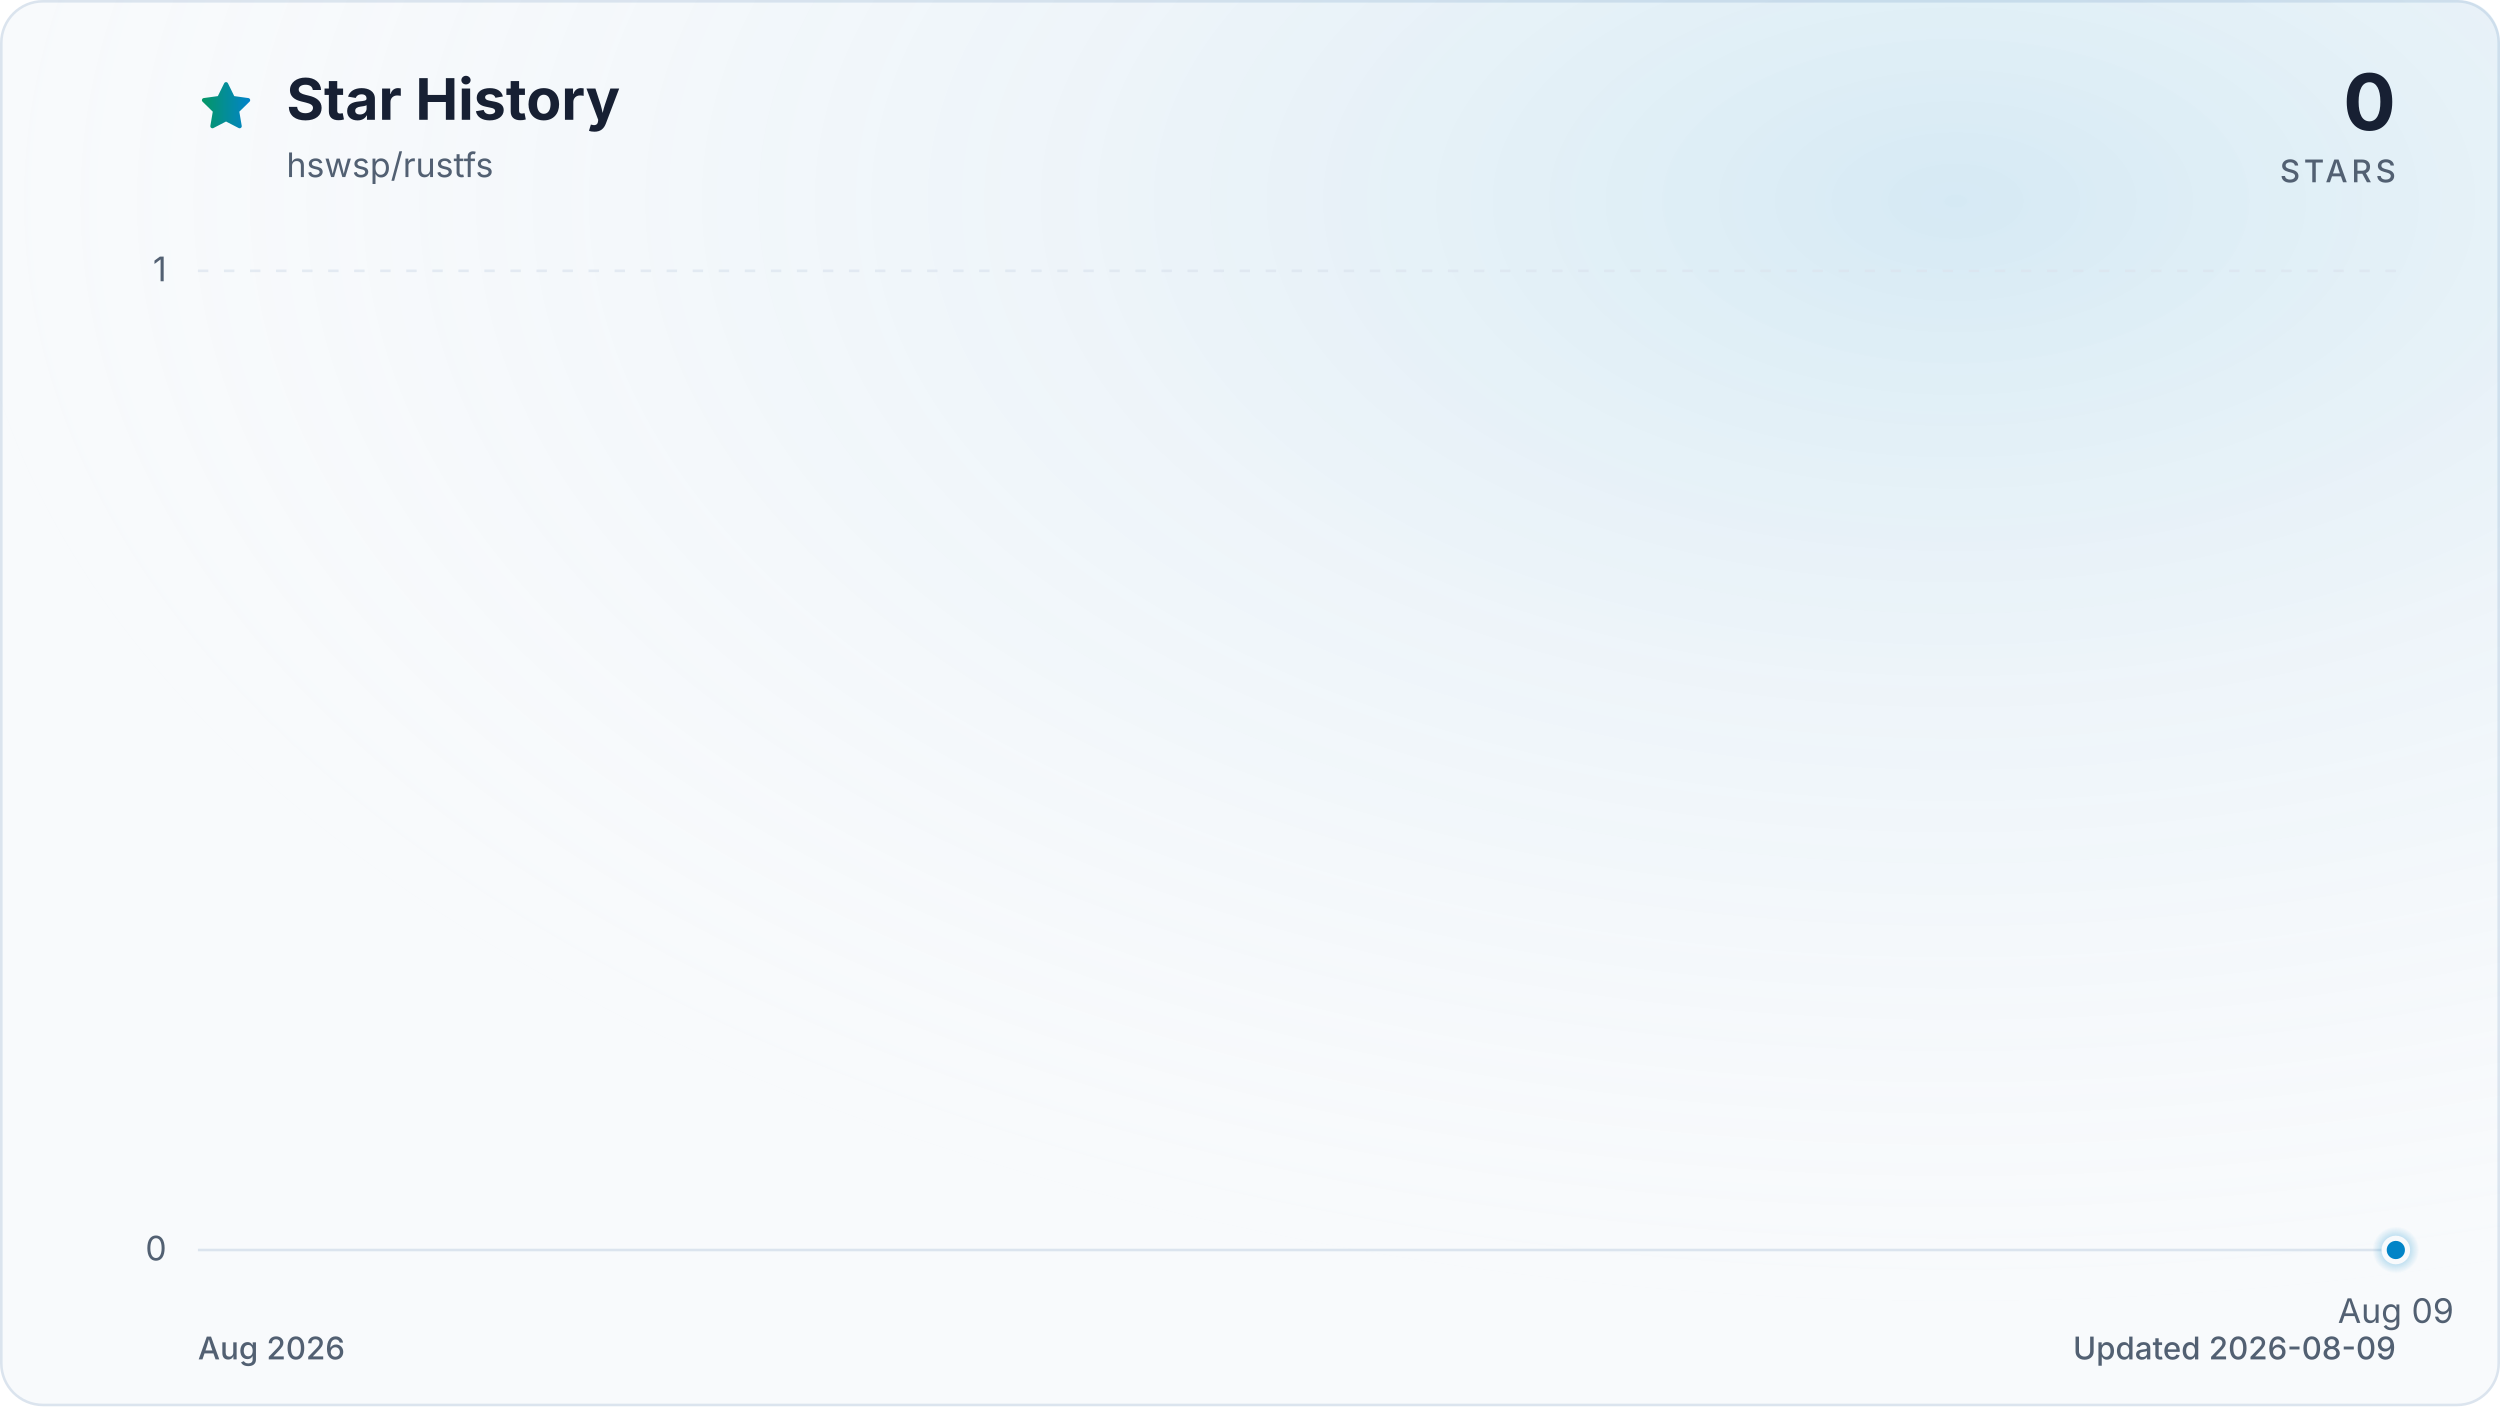
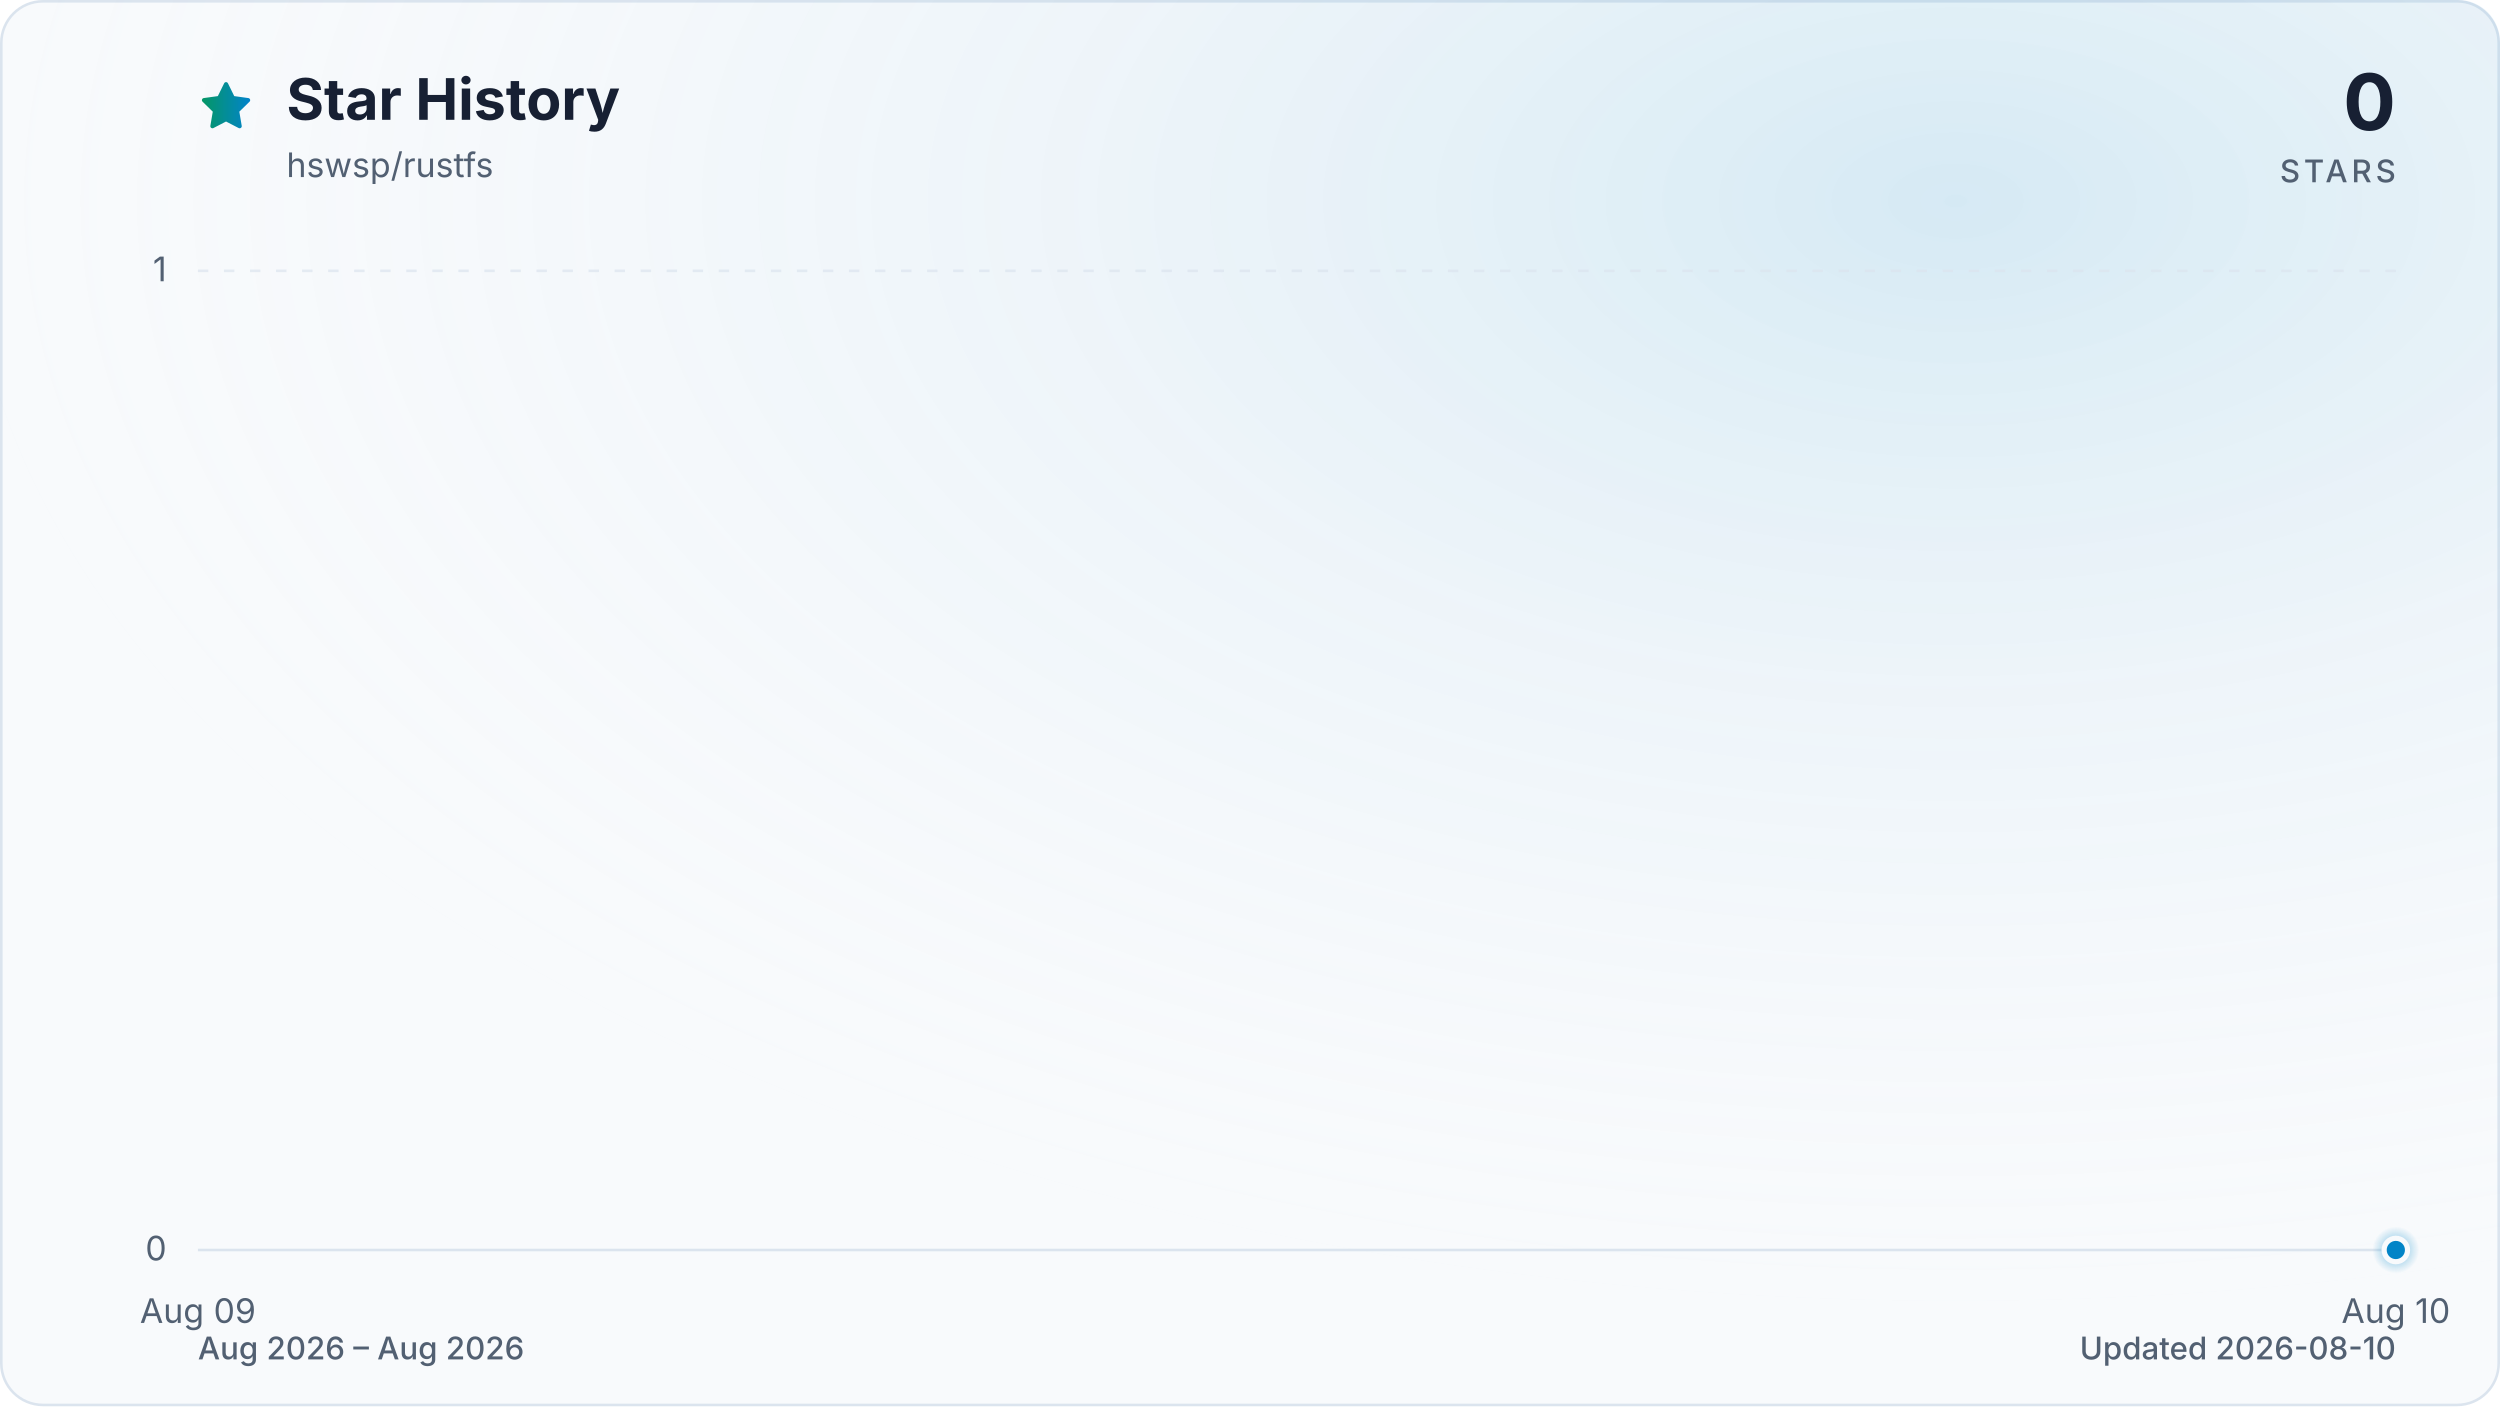
<svg xmlns="http://www.w3.org/2000/svg" viewBox="0 0 960 540" role="img" aria-labelledby="title description" data-style="gradient" data-variant="glow" data-animated="true">
  <defs>
    <linearGradient id="trend" x1="0" y1="0" x2="1" y2="0">
      <stop offset="0%" stop-color="#059669" />
      <stop offset="100%" stop-color="#0284c7" />
    </linearGradient>
    <linearGradient id="area" x1="0" y1="0" x2="0" y2="1">
      <stop offset="0%" stop-color="#059669" stop-opacity="0.30" />
      <stop offset="55%" stop-color="#0284c7" stop-opacity="0.10" />
      <stop offset="100%" stop-color="#0284c7" stop-opacity="0.01" />
    </linearGradient>
    <radialGradient id="marker-halo" cx="50%" cy="50%" r="50%">
      <stop offset="0%" stop-color="#0284c7" stop-opacity="0.55" />
      <stop offset="100%" stop-color="#0284c7" stop-opacity="0" />
    </radialGradient>
    <radialGradient id="surface-glow" cx="78%" cy="14%" r="80%">
      <stop offset="0%" stop-color="#0284c7" stop-opacity="0.14" />
      <stop offset="100%" stop-color="#f8fafc" stop-opacity="0" />
    </radialGradient>
    <filter id="trend-glow" x="-20%" y="-20%" width="140%" height="140%">
      <feGaussianBlur stdDeviation="7" />
    </filter>
  </defs>
  <style>
.trend-enter{transform-box:fill-box;transform-origin:center;animation:trend-enter 520ms cubic-bezier(0.16,1,0.3,1)}
.marker-enter{transform-box:fill-box;transform-origin:center;animation:marker-enter 320ms cubic-bezier(0.16,1,0.3,1) 200ms both}
.marker-pulse{transform-box:fill-box;transform-origin:center;animation:marker-pulse 2.6s ease-out infinite}
@keyframes trend-enter{from{opacity:.35;transform:translateY(10px)}to{opacity:1;transform:translateY(0)}}
@keyframes marker-enter{from{opacity:0;transform:scale(.4)}to{opacity:1;transform:scale(1)}}
@keyframes marker-pulse{0%{opacity:.5;transform:scale(.7)}70%,100%{opacity:0;transform:scale(2.1)}}
@media (prefers-reduced-motion:reduce){.trend-enter,.marker-enter,.marker-pulse{animation:none!important}}
@media (prefers-reduced-motion:reduce){.marker-pulse{opacity:0}}
</style>
  <rect x="0.5" y="0.5" width="959" height="539" fill="#f8fafc" stroke="#dbe4ee" stroke-width="1" rx="16" />
  <rect width="960" height="540" fill="url(#surface-glow)" rx="16" />
  <path d="M12 2.6l2.9 5.9 6.5.9-4.7 4.6 1.1 6.5-5.8-3-5.8 3 1.1-6.5-4.7-4.6 6.5-.9L12 2.6Z" transform="translate(76 30) scale(.9)" fill="url(#trend)" stroke="url(#trend)" stroke-width="1.8" stroke-linejoin="round" aria-hidden="true" />
  <text x="110" y="46" fill="#172033" font-family="ui-sans-serif, system-ui, -apple-system, BlinkMacSystemFont, 'Segoe UI', sans-serif" font-size="22" font-weight="700">Star History</text>
  <text x="110" y="68" fill="#526072" font-family="ui-sans-serif, system-ui, -apple-system, BlinkMacSystemFont, 'Segoe UI', sans-serif" font-size="13">hswsp/rustfs</text>
  <text x="920" y="50" fill="#172033" font-family="ui-sans-serif, system-ui, -apple-system, BlinkMacSystemFont, 'Segoe UI', sans-serif" font-size="30" font-weight="700" text-anchor="end">0</text>
  <text x="920" y="70" fill="#526072" font-family="ui-sans-serif, system-ui, -apple-system, BlinkMacSystemFont, 'Segoe UI', sans-serif" font-size="12" font-weight="500" letter-spacing="1.5" text-anchor="end">STARS</text>
  <line x1="76" y1="480.0" x2="920" y2="480.0" stroke="#dbe4ee" stroke-width="1" stroke-dasharray="0" opacity="1" />
  <text x="64" y="484.0" fill="#526072" font-family="ui-sans-serif, system-ui, -apple-system, BlinkMacSystemFont, 'Segoe UI', sans-serif" font-size="13" text-anchor="end">0</text>
  <line x1="76" y1="104.0" x2="920" y2="104.0" stroke="#dbe4ee" stroke-width="1" stroke-dasharray="4 6" opacity="0.7" />
  <text x="64" y="108.0" fill="#526072" font-family="ui-sans-serif, system-ui, -apple-system, BlinkMacSystemFont, 'Segoe UI', sans-serif" font-size="13" text-anchor="end">1</text>
-   <text x="920.0" y="508" fill="#526072" font-family="ui-sans-serif, system-ui, -apple-system, BlinkMacSystemFont, 'Segoe UI', sans-serif" font-size="13" text-anchor="middle">Aug 09</text>
+   <text x="76.0" y="508" fill="#526072" font-family="ui-sans-serif, system-ui, -apple-system, BlinkMacSystemFont, 'Segoe UI', sans-serif" font-size="13" text-anchor="middle">Aug 09</text>
+   <text x="920.0" y="508" fill="#526072" font-family="ui-sans-serif, system-ui, -apple-system, BlinkMacSystemFont, 'Segoe UI', sans-serif" font-size="13" text-anchor="middle">Aug 10</text>
  <g class="trend-enter">
-     <path d="M 920.0 480.0 L 920.0 480.0 L 920.0 480.0 Z" fill="url(#area)" />
-     <path d="M 920.0 480.0" fill="none" stroke="url(#trend)" stroke-width="12" stroke-linecap="round" stroke-linejoin="round" opacity="0.16" filter="url(#trend-glow)" />
-     <path d="M 920.0 480.0" fill="none" stroke="url(#trend)" stroke-width="3" stroke-linecap="round" stroke-linejoin="round" />
+     <path d="M 76.0 480.0 L 920.0 480.0 L 920.0 480.0 L 76.0 480.0 Z" fill="url(#area)" />
+     <path d="M 76.0 480.0 L 920.0 480.0" fill="none" stroke="url(#trend)" stroke-width="12" stroke-linecap="round" stroke-linejoin="round" opacity="0.16" filter="url(#trend-glow)" />
+     <path d="M 76.0 480.0 L 920.0 480.0" fill="none" stroke="url(#trend)" stroke-width="3" stroke-linecap="round" stroke-linejoin="round" />
  </g>
  <g class="marker-enter">
    <circle class="marker-pulse" cx="920.0" cy="480.0" r="9" fill="url(#marker-halo)" />
    <circle cx="920.0" cy="480.0" r="4.5" fill="#0284c7" stroke="#f8fafc" stroke-width="2" />
  </g>
-   <text x="76" y="522" fill="#526072" font-family="ui-sans-serif, system-ui, -apple-system, BlinkMacSystemFont, 'Segoe UI', sans-serif" font-size="12" font-weight="500">Aug 2026</text>
-   <text x="920" y="522" fill="#526072" font-family="ui-sans-serif, system-ui, -apple-system, BlinkMacSystemFont, 'Segoe UI', sans-serif" font-size="12" font-weight="500" text-anchor="end">Updated 2026-08-09</text>
+   <text x="76" y="522" fill="#526072" font-family="ui-sans-serif, system-ui, -apple-system, BlinkMacSystemFont, 'Segoe UI', sans-serif" font-size="12" font-weight="500">Aug 2026 – Aug 2026</text>
+   <text x="920" y="522" fill="#526072" font-family="ui-sans-serif, system-ui, -apple-system, BlinkMacSystemFont, 'Segoe UI', sans-serif" font-size="12" font-weight="500" text-anchor="end">Updated 2026-08-10</text>
</svg>
